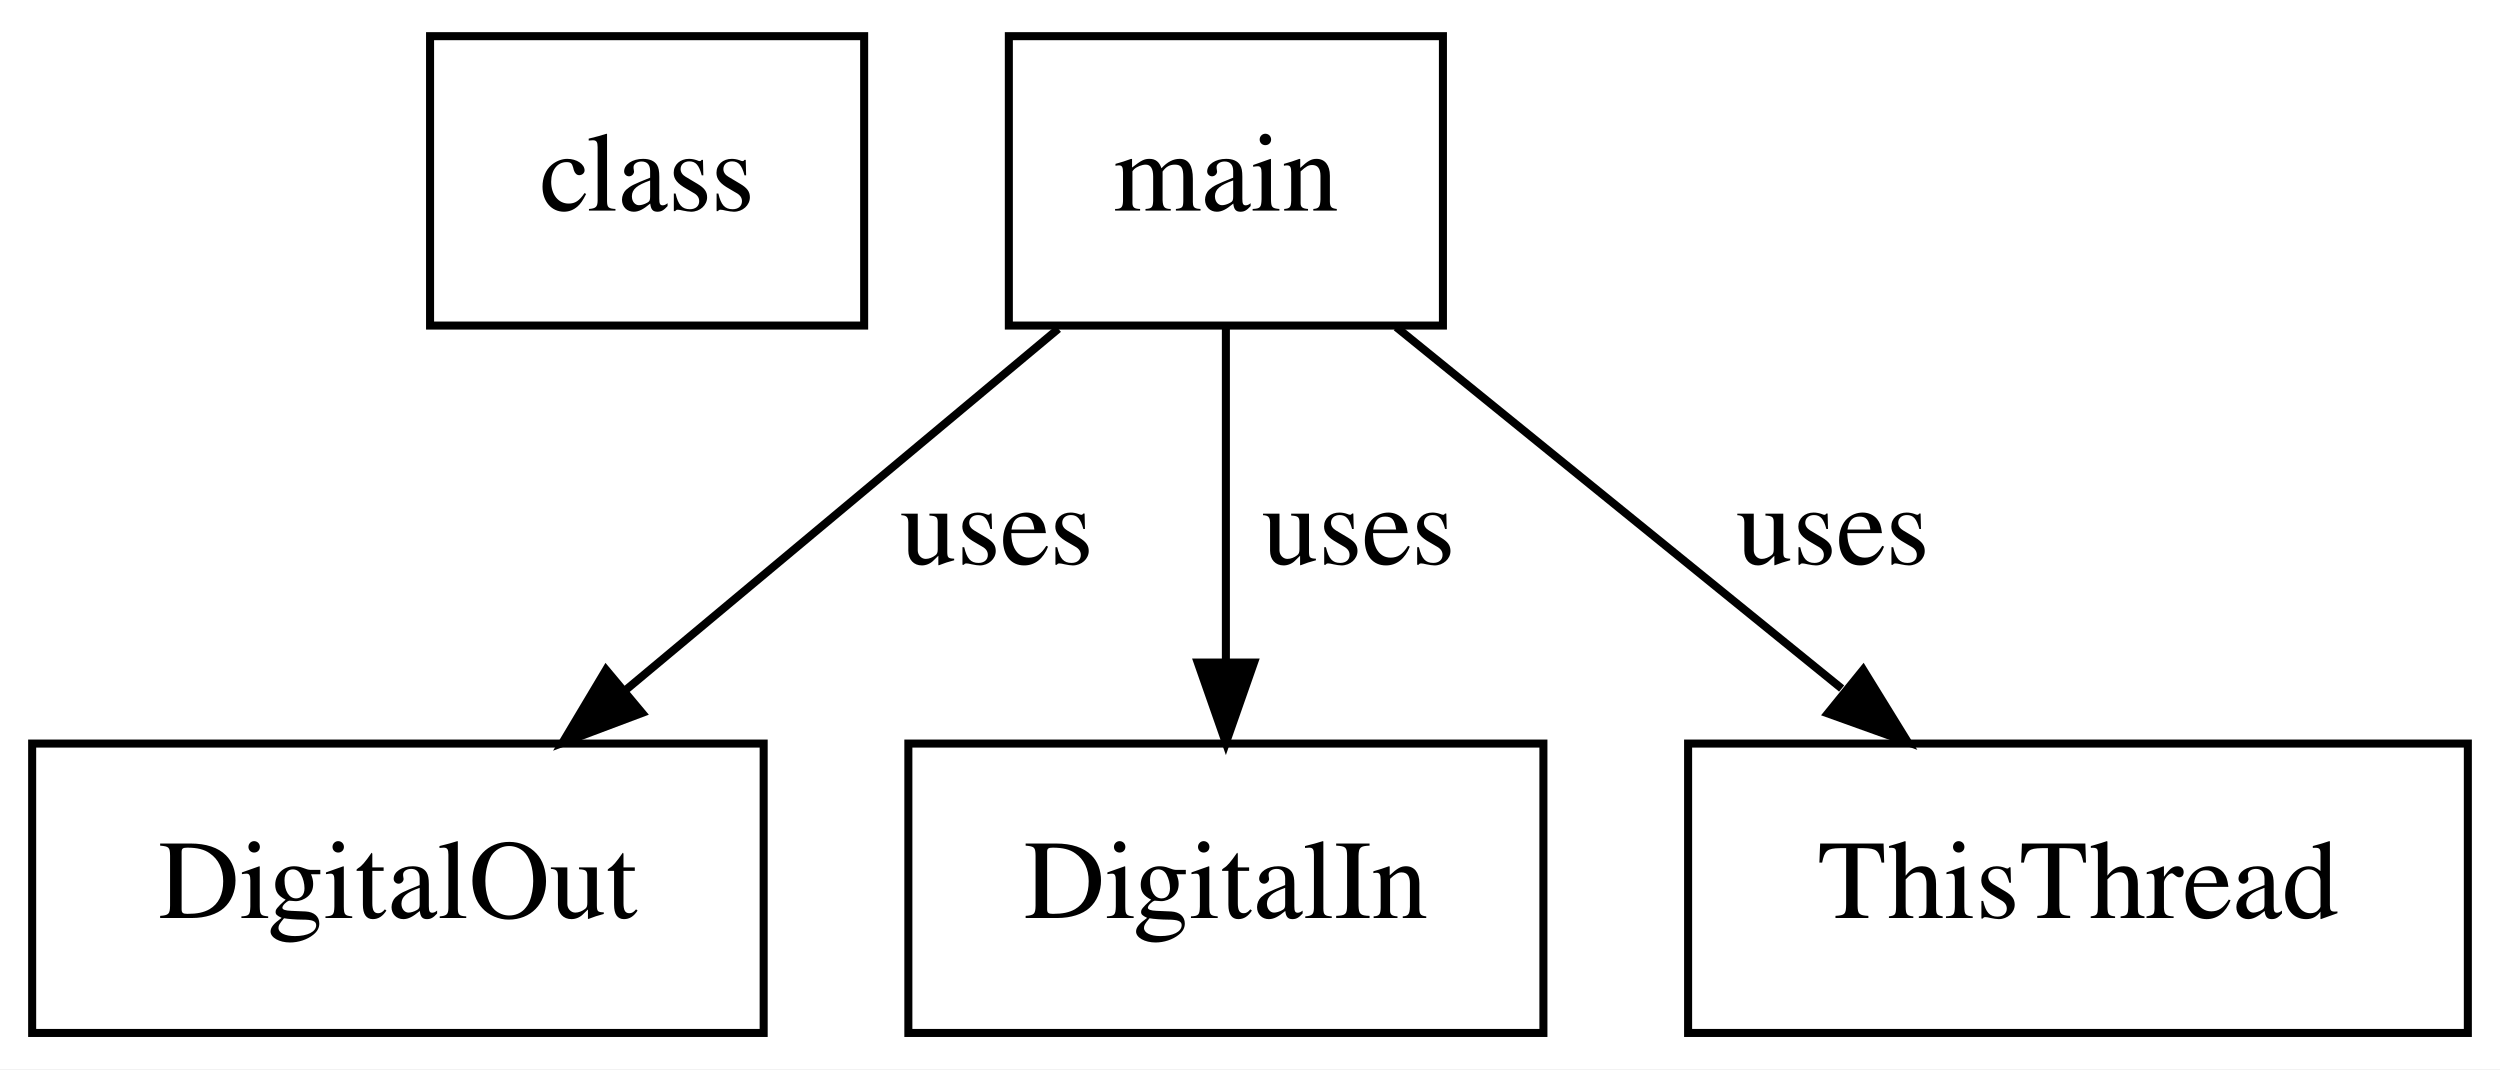
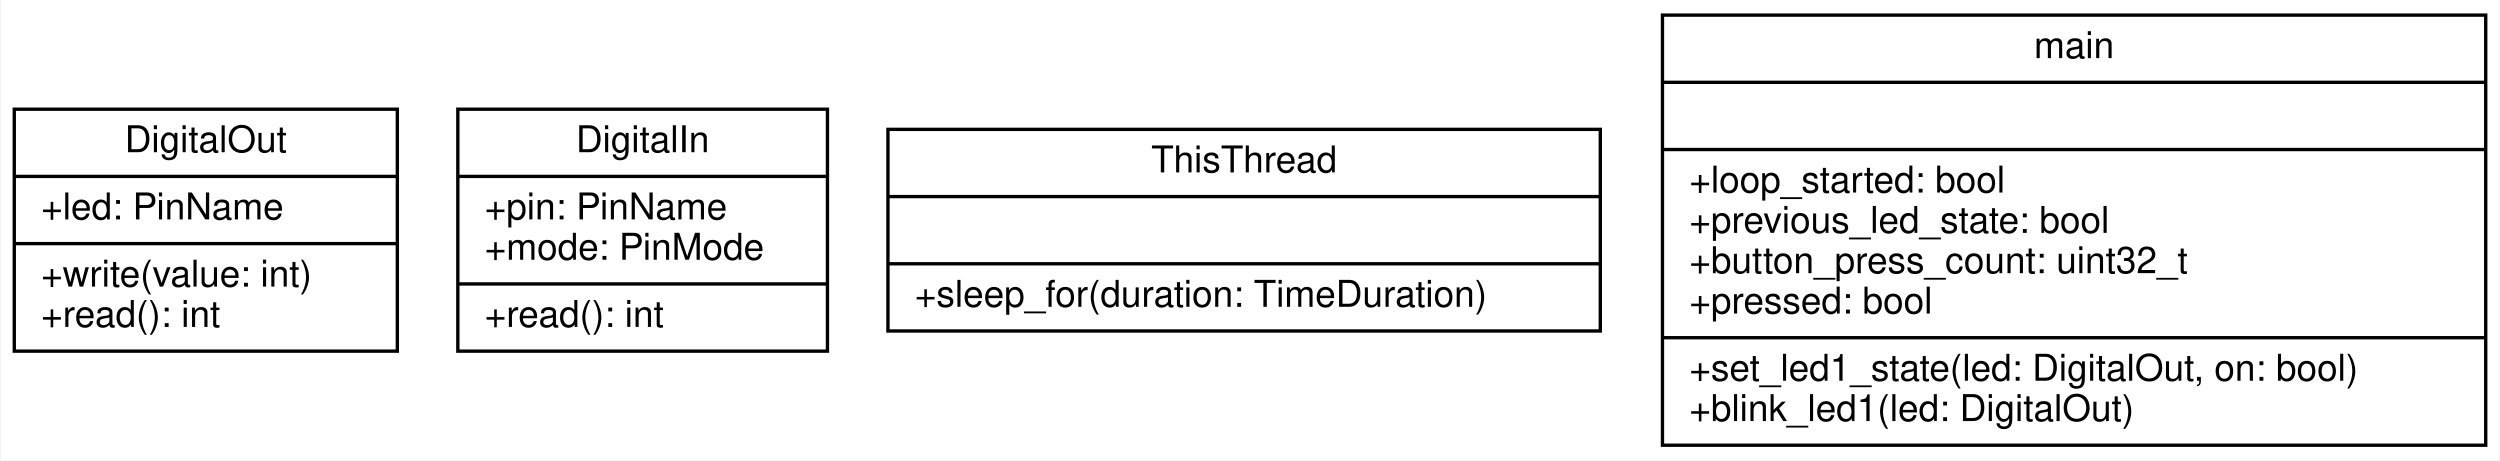
- <svg xmlns="http://www.w3.org/2000/svg" width="311pt" height="133pt" viewBox="0.00 0.00 311.00 133.00">
-   <g id="graph0" class="graph" transform="scale(1 1) rotate(0) translate(4 129)">
-     <polygon fill="white" stroke="transparent" points="-4,4 -4,-129 307,-129 307,4 -4,4" />
+ <svg xmlns="http://www.w3.org/2000/svg" width="744pt" height="137pt" viewBox="0.00 0.00 743.50 137.00">
+   <g id="graph0" class="graph" transform="scale(1 1) rotate(0) translate(4 133)">
+     <polygon fill="#ffffff" stroke="transparent" points="-4,4 -4,-133 739.5,-133 739.5,4 -4,4" />
    <g id="node1" class="node">
-       <polygon fill="none" stroke="black" points="49.5,-88.5 49.5,-124.5 103.5,-124.5 103.5,-88.5 49.5,-88.5" />
-       <text text-anchor="middle" x="76.5" y="-102.8" font-family="Times,serif" font-size="14.00">class</text>
+       <polygon fill="none" stroke="black" points="0,-28.5 0,-100.5 114,-100.5 114,-28.5 0,-28.5" />
+       <text text-anchor="middle" x="57" y="-87.7" font-family="Helvetica,sans-Serif" font-size="11.00">DigitalOut</text>
+       <polyline fill="none" stroke="black" points="0,-80.5 114,-80.5 " />
+       <text text-anchor="start" x="8" y="-67.7" font-family="Helvetica,sans-Serif" font-size="11.00">+led: PinName</text>
+       <polyline fill="none" stroke="black" points="0,-60.5 114,-60.5 " />
+       <text text-anchor="start" x="8" y="-47.7" font-family="Helvetica,sans-Serif" font-size="11.00">+write(value: int)</text>
+       <text text-anchor="start" x="8" y="-35.7" font-family="Helvetica,sans-Serif" font-size="11.00">+read(): int</text>
    </g>
    <g id="node2" class="node">
-       <polygon fill="none" stroke="black" points="0,-0.5 0,-36.5 91,-36.5 91,-0.5 0,-0.5" />
-       <text text-anchor="middle" x="45.5" y="-14.8" font-family="Times,serif" font-size="14.00">DigitalOut</text>
+       <polygon fill="none" stroke="black" points="132,-28.5 132,-100.5 242,-100.5 242,-28.5 132,-28.5" />
+       <text text-anchor="middle" x="187" y="-87.7" font-family="Helvetica,sans-Serif" font-size="11.00">DigitalIn</text>
+       <polyline fill="none" stroke="black" points="132,-80.5 242,-80.5 " />
+       <text text-anchor="start" x="140" y="-67.7" font-family="Helvetica,sans-Serif" font-size="11.00">+pin: PinName</text>
+       <text text-anchor="start" x="140" y="-55.7" font-family="Helvetica,sans-Serif" font-size="11.00">+mode: PinMode</text>
+       <polyline fill="none" stroke="black" points="132,-48.5 242,-48.5 " />
+       <text text-anchor="start" x="140" y="-35.7" font-family="Helvetica,sans-Serif" font-size="11.00">+read(): int</text>
    </g>
    <g id="node3" class="node">
-       <polygon fill="none" stroke="black" points="109,-0.5 109,-36.5 188,-36.5 188,-0.5 109,-0.5" />
-       <text text-anchor="middle" x="148.5" y="-14.8" font-family="Times,serif" font-size="14.00">DigitalIn</text>
+       <polygon fill="none" stroke="black" points="260,-34.5 260,-94.5 472,-94.5 472,-34.5 260,-34.5" />
+       <text text-anchor="middle" x="366" y="-81.7" font-family="Helvetica,sans-Serif" font-size="11.00">ThisThread</text>
+       <polyline fill="none" stroke="black" points="260,-74.5 472,-74.5 " />
+       <text text-anchor="middle" x="366" y="-61.7" font-family="Helvetica,sans-Serif" font-size="11.00"> </text>
+       <polyline fill="none" stroke="black" points="260,-54.5 472,-54.5 " />
+       <text text-anchor="start" x="268" y="-41.7" font-family="Helvetica,sans-Serif" font-size="11.00">+sleep_for(duration: TimeDuration)</text>
    </g>
    <g id="node4" class="node">
-       <polygon fill="none" stroke="black" points="206,-0.5 206,-36.5 303,-36.5 303,-0.5 206,-0.5" />
-       <text text-anchor="middle" x="254.5" y="-14.8" font-family="Times,serif" font-size="14.00">ThisThread</text>
-     </g>
-     <g id="node5" class="node">
-       <polygon fill="none" stroke="black" points="121.5,-88.5 121.5,-124.5 175.5,-124.5 175.5,-88.5 121.5,-88.5" />
-       <text text-anchor="middle" x="148.5" y="-102.8" font-family="Times,serif" font-size="14.00">main</text>
-     </g>
-     <g id="edge1" class="edge">
-       <path fill="none" stroke="black" d="M127.66,-88.1C112.2,-75.19 90.95,-57.45 73.93,-43.24" />
-       <polygon fill="black" stroke="black" points="75.88,-40.31 65.96,-36.58 71.39,-45.68 75.88,-40.31" />
-       <text text-anchor="middle" x="120" y="-58.8" font-family="Times,serif" font-size="14.00">uses</text>
-     </g>
-     <g id="edge2" class="edge">
-       <path fill="none" stroke="black" d="M148.5,-88.1C148.5,-76.25 148.5,-60.32 148.5,-46.79" />
-       <polygon fill="black" stroke="black" points="152,-46.58 148.5,-36.58 145,-46.58 152,-46.58" />
-       <text text-anchor="middle" x="165" y="-58.8" font-family="Times,serif" font-size="14.00">uses</text>
-     </g>
-     <g id="edge3" class="edge">
-       <path fill="none" stroke="black" d="M169.7,-88.3C185.58,-75.41 207.52,-57.61 225.1,-43.35" />
-       <polygon fill="black" stroke="black" points="227.78,-45.69 233.34,-36.67 223.37,-40.25 227.78,-45.69" />
-       <text text-anchor="middle" x="224" y="-58.8" font-family="Times,serif" font-size="14.00">uses</text>
+       <polygon fill="none" stroke="black" points="490.5,-0.5 490.5,-128.5 735.5,-128.5 735.5,-0.5 490.5,-0.5" />
+       <text text-anchor="middle" x="613" y="-115.7" font-family="Helvetica,sans-Serif" font-size="11.00">main</text>
+       <polyline fill="none" stroke="black" points="490.5,-108.5 735.5,-108.5 " />
+       <text text-anchor="middle" x="613" y="-95.7" font-family="Helvetica,sans-Serif" font-size="11.00"> </text>
+       <polyline fill="none" stroke="black" points="490.5,-88.5 735.5,-88.5 " />
+       <text text-anchor="start" x="498.5" y="-75.7" font-family="Helvetica,sans-Serif" font-size="11.00">+loop_started: bool</text>
+       <text text-anchor="start" x="498.5" y="-63.7" font-family="Helvetica,sans-Serif" font-size="11.00">+previous_led_state: bool</text>
+       <text text-anchor="start" x="498.5" y="-51.7" font-family="Helvetica,sans-Serif" font-size="11.00">+button_press_count: uint32_t</text>
+       <text text-anchor="start" x="498.5" y="-39.7" font-family="Helvetica,sans-Serif" font-size="11.00">+pressed: bool</text>
+       <polyline fill="none" stroke="black" points="490.5,-32.5 735.5,-32.5 " />
+       <text text-anchor="start" x="498.5" y="-19.7" font-family="Helvetica,sans-Serif" font-size="11.00">+set_led1_state(led: DigitalOut, on: bool)</text>
+       <text text-anchor="start" x="498.5" y="-7.7" font-family="Helvetica,sans-Serif" font-size="11.00">+blink_led1(led: DigitalOut)</text>
    </g>
  </g>
</svg>
